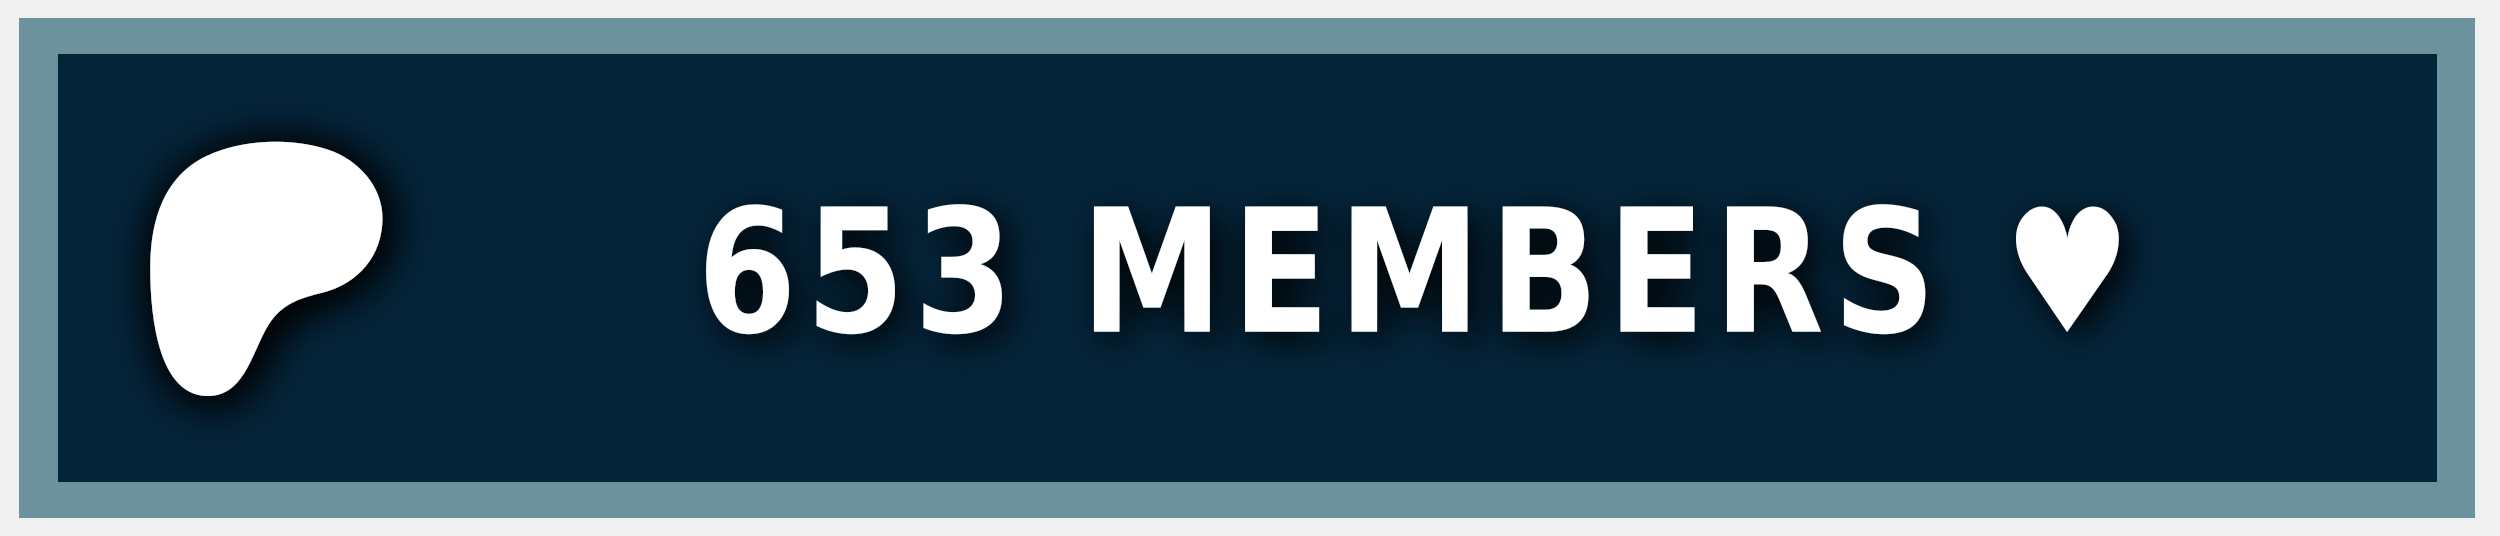
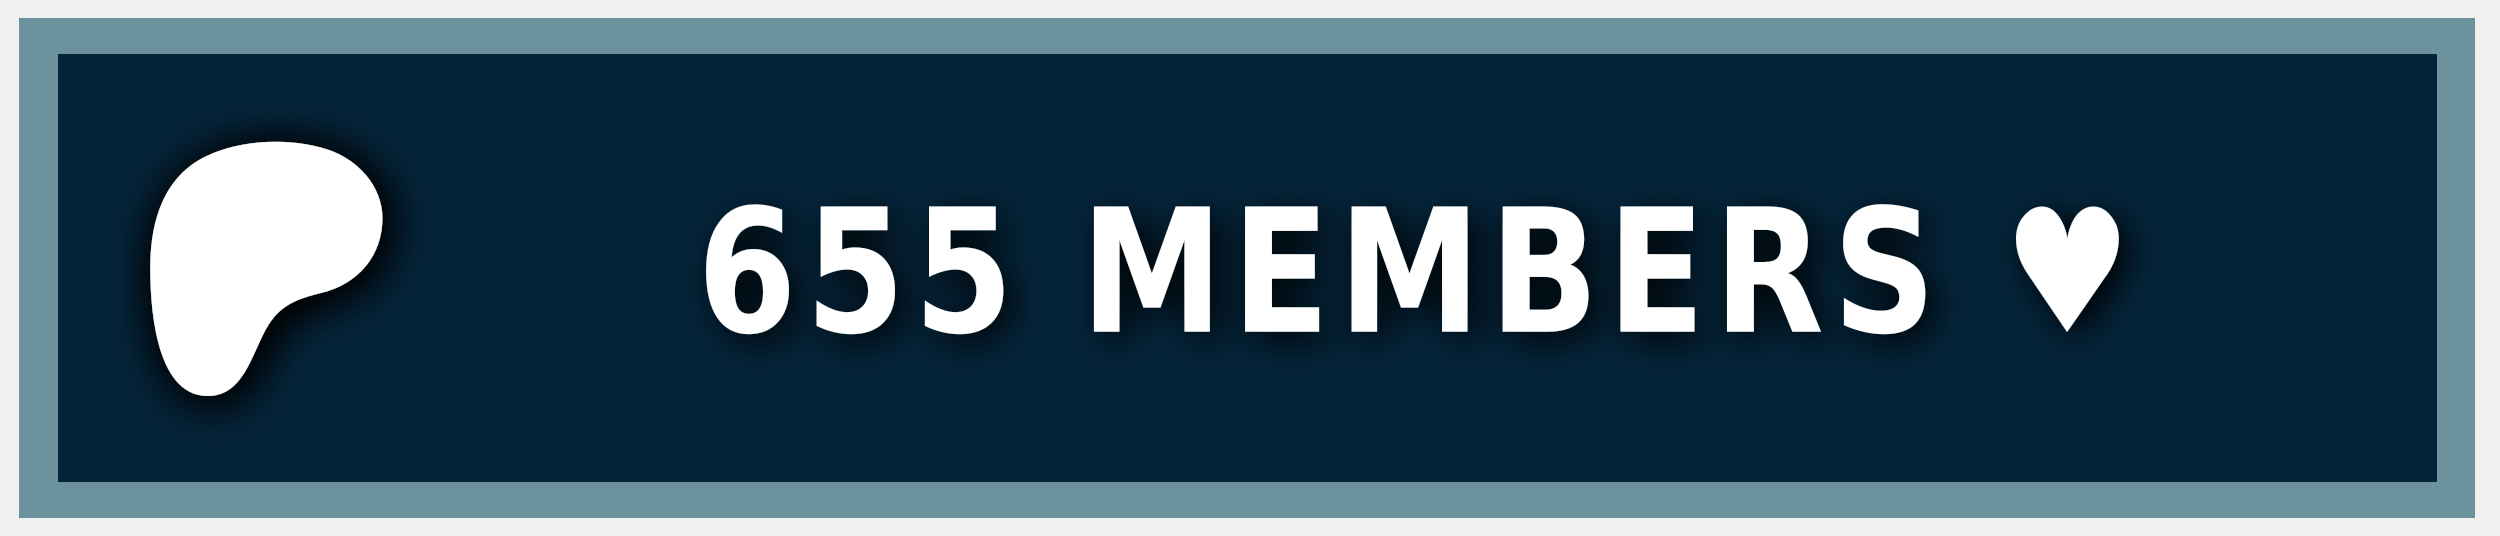
<svg xmlns="http://www.w3.org/2000/svg" width="140" height="30" role="img" aria-label="PATREON">
  <style> g:not(.noshadow) { filter: drop-shadow(0.5px 0.5px 1.0px black); } </style>
  <g class="noshadow" shape-rendering="crispEdges" style="" transform="matrix(1.074564, 0, 0, 1, 0, 0)">
    <rect x="1" y="1" width="128" height="28" style="fill: #052d49;" />
    <rect x="1" y="1" width="128" height="28" style="fill: rgba(0, 0, 0, 0.2);" />
    <rect x="2" y="2" width="126" height="26" style="fill: none; stroke-width:2px; stroke: rgba(211, 255, 255, 0.5);" />
  </g>
  <g transform="matrix(0.013183, 0, 0, 0.013183, 14, 14.6)">
    <path class="st0" d="M 562.543 -180.833 C 562.353 -318.733 454.953 -431.753 328.943 -472.533 C 172.463 -523.173 -33.917 -515.833 -183.337 -445.333 C -364.437 -359.873 -421.327 -172.673 -423.447 14.027 C -425.187 167.527 -409.867 571.817 -181.827 574.697 C -12.387 576.847 12.843 358.517 91.243 253.367 C 147.023 178.557 218.843 157.427 307.253 135.547 C 459.203 97.937 562.763 -21.983 562.543 -180.833 Z" style="fill: rgb(255, 255, 255); filter: drop-shadow(20px 20px 100px black);" />
  </g>
  <g fill="#fff" text-anchor="middle" font-family="Verdana,Geneva,DejaVu Sans,sans-serif" text-rendering="geometricPrecision" font-size="100" transform="matrix(1, 0, 0, 1, 13, 0)">
-     <text style="font-size: 80px; font-weight: 700; white-space: pre;" transform="matrix(0.1, 0, 0, 0.120296, 0, -3.678133)" x="662" y="185" letter-spacing="5">653 MEMBERS ♥</text>
+     <text style="font-size: 80px; font-weight: 700; white-space: pre;" transform="matrix(0.1, 0, 0, 0.120296, 0, -3.678133)" x="662" y="185" letter-spacing="5">655 MEMBERS ♥</text>
  </g>
</svg>
